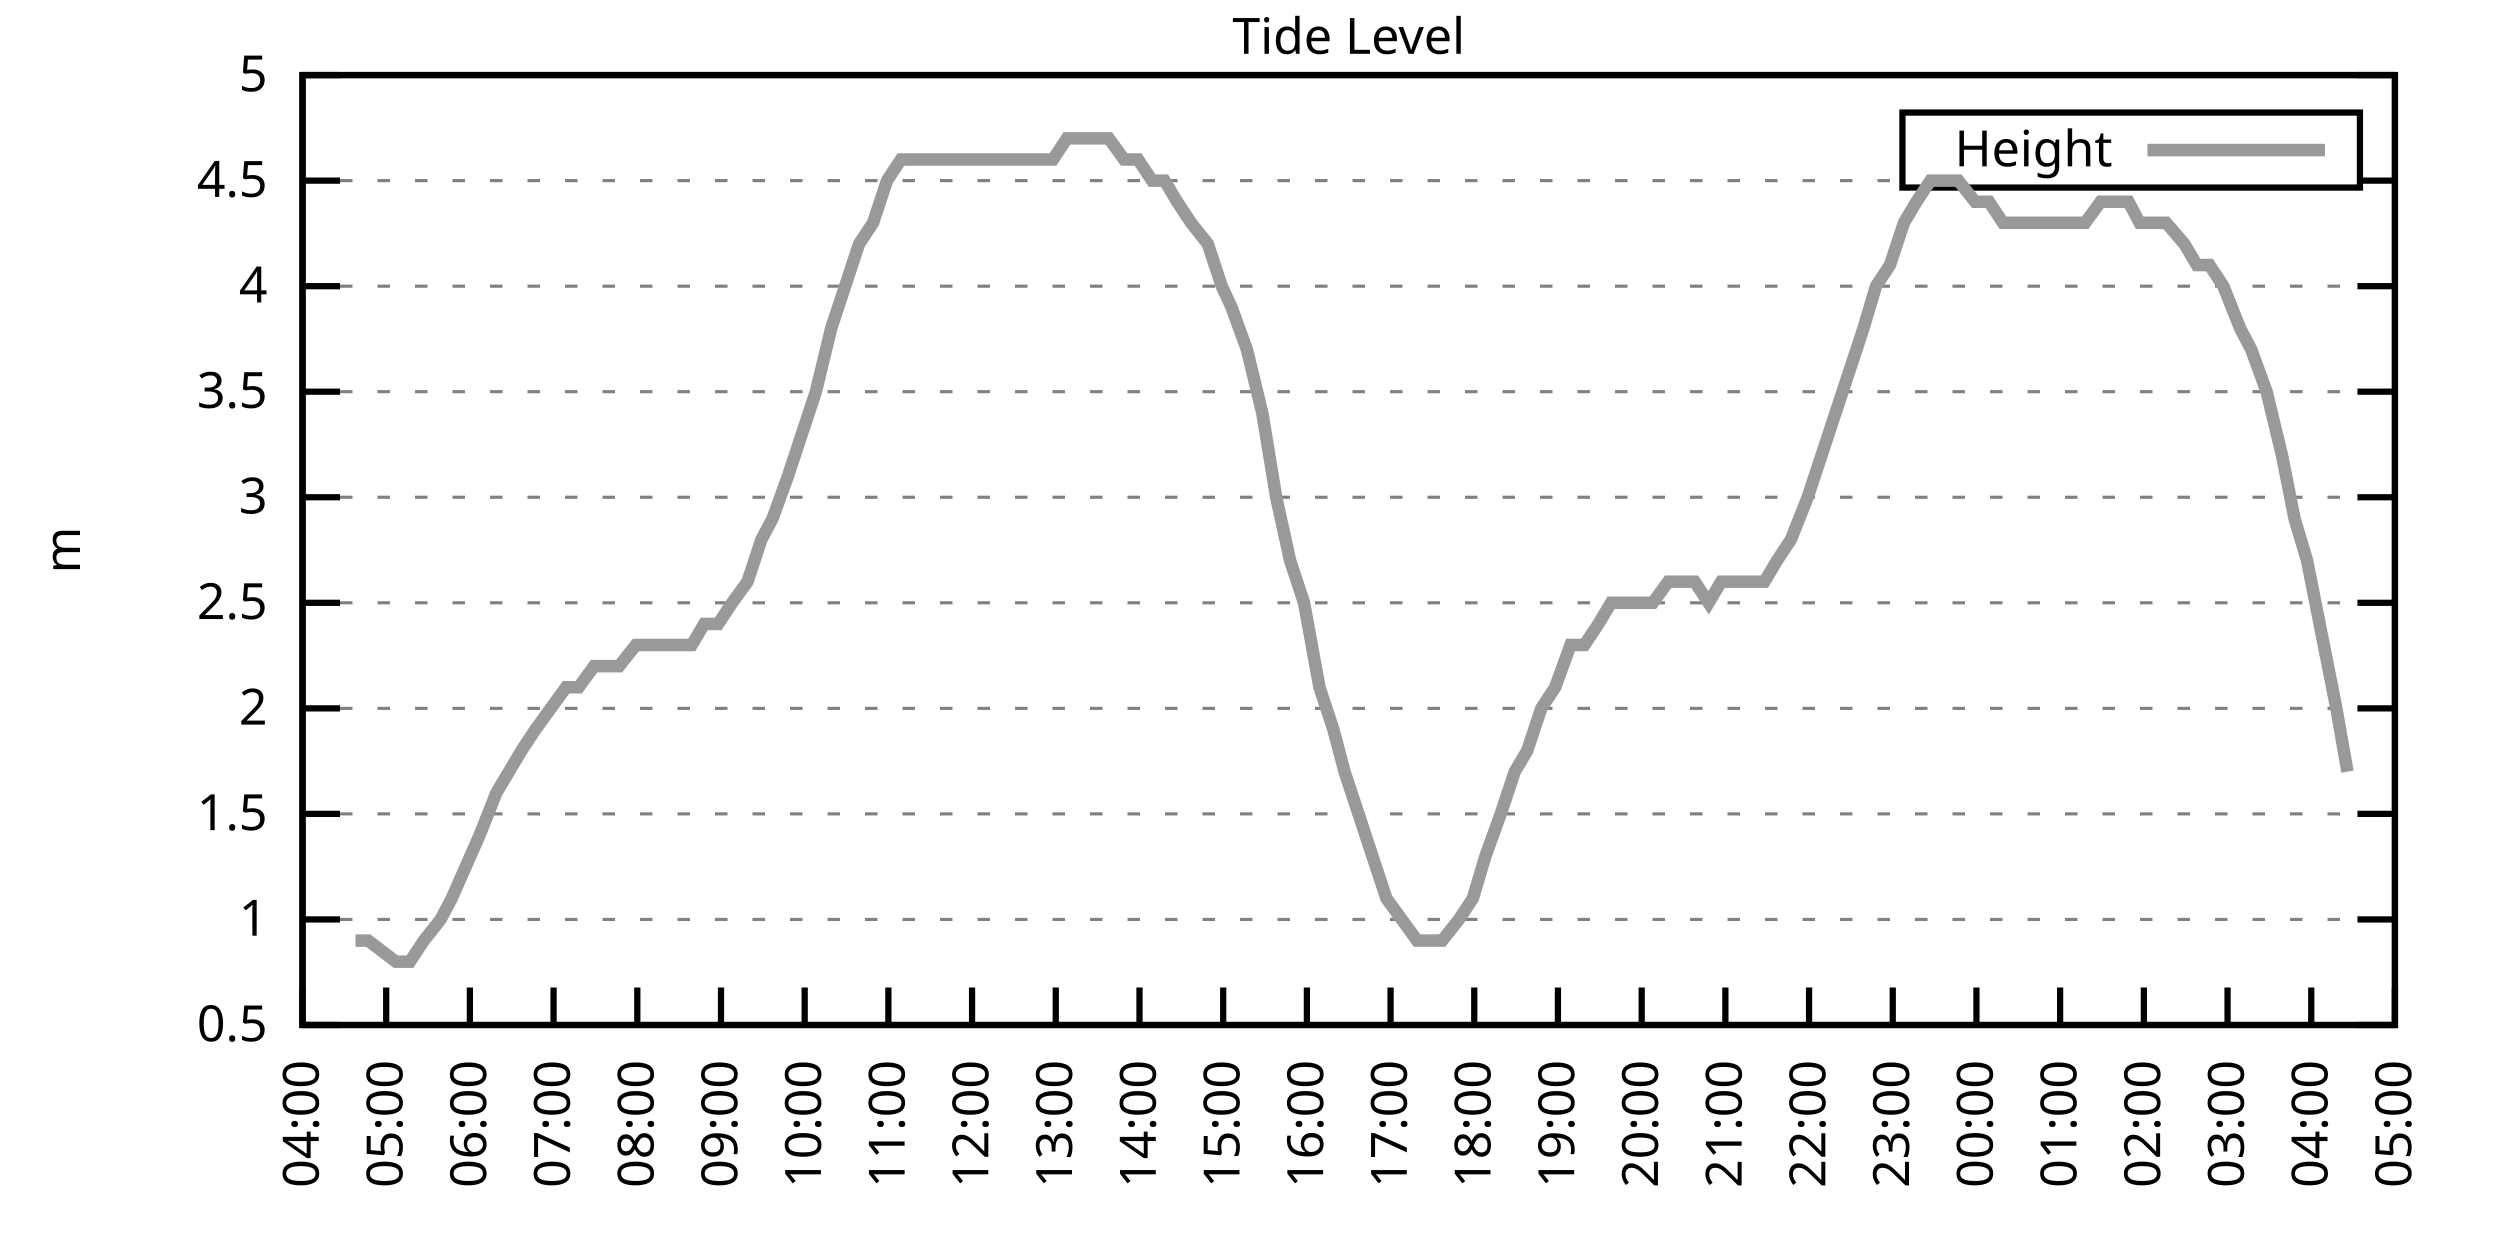
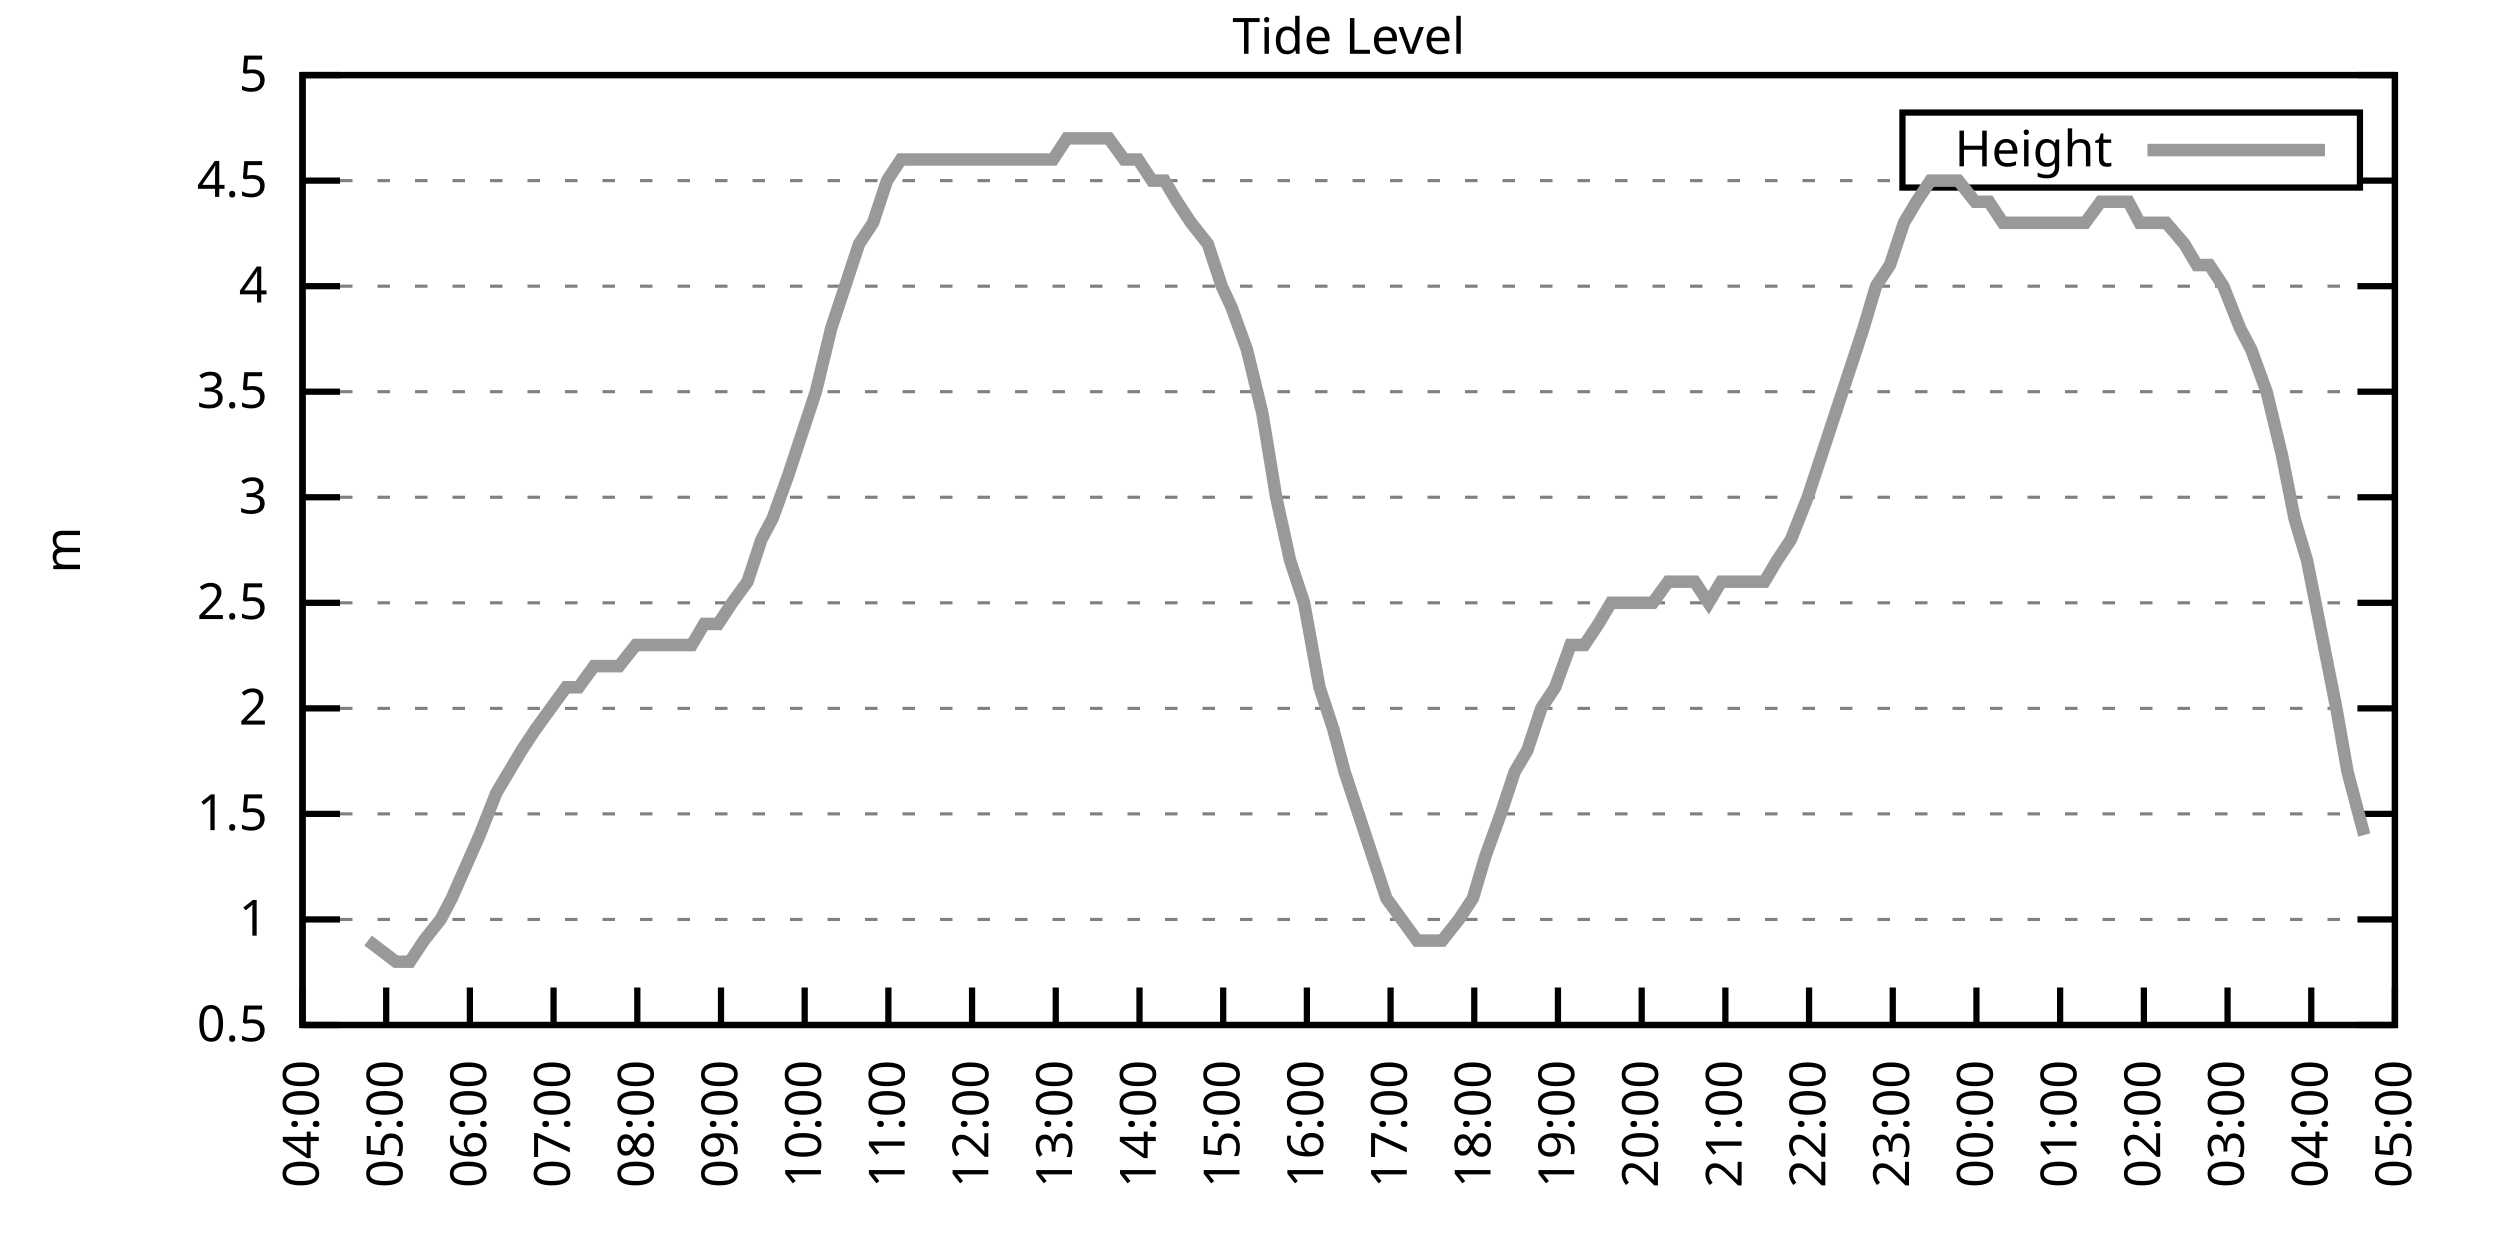
<svg xmlns="http://www.w3.org/2000/svg" xmlns:xlink="http://www.w3.org/1999/xlink" width="400" height="200" viewBox="0 0 400 200">
  <g id="gnuplot_canvas">
    <rect x="0" y="0" width="400" height="200" fill="none" />
    <defs>
      <circle id="gpDot" r="0.5" stroke-width="0.5" stroke="currentColor" />
      <path id="gpPt0" stroke-width="0.333" stroke="currentColor" d="M-1,0 h2 M0,-1 v2" />
      <path id="gpPt1" stroke-width="0.333" stroke="currentColor" d="M-1,-1 L1,1 M1,-1 L-1,1" />
      <path id="gpPt2" stroke-width="0.333" stroke="currentColor" d="M-1,0 L1,0 M0,-1 L0,1 M-1,-1 L1,1 M-1,1 L1,-1" />
      <rect id="gpPt3" stroke-width="0.333" stroke="currentColor" x="-1" y="-1" width="2" height="2" />
      <rect id="gpPt4" stroke-width="0.333" stroke="currentColor" fill="currentColor" x="-1" y="-1" width="2" height="2" />
      <circle id="gpPt5" stroke-width="0.333" stroke="currentColor" cx="0" cy="0" r="1" />
      <use xlink:href="#gpPt5" id="gpPt6" fill="currentColor" stroke="none" />
      <path id="gpPt7" stroke-width="0.333" stroke="currentColor" d="M0,-1.33 L-1.33,0.67 L1.33,0.67 z" />
      <use xlink:href="#gpPt7" id="gpPt8" fill="currentColor" stroke="none" />
      <use xlink:href="#gpPt7" id="gpPt9" stroke="currentColor" transform="rotate(180)" />
      <use xlink:href="#gpPt9" id="gpPt10" fill="currentColor" stroke="none" />
      <use xlink:href="#gpPt3" id="gpPt11" stroke="currentColor" transform="rotate(45)" />
      <use xlink:href="#gpPt11" id="gpPt12" fill="currentColor" stroke="none" />
      <path id="gpPt13" stroke-width="0.333" stroke="currentColor" d="M0,1.330 L1.265,0.411 L0.782,-1.067 L-0.782,-1.076 L-1.265,0.411 z" />
      <use xlink:href="#gpPt13" id="gpPt14" fill="currentColor" stroke="none" />
      <filter id="textbox" filterUnits="objectBoundingBox" x="0" y="0" height="1" width="1">
        <feFlood flood-color="white" flood-opacity="1" result="bgnd" />
        <feComposite in="SourceGraphic" in2="bgnd" operator="atop" />
      </filter>
      <filter id="greybox" filterUnits="objectBoundingBox" x="0" y="0" height="1" width="1">
        <feFlood flood-color="lightgrey" flood-opacity="1" result="grey" />
        <feComposite in="SourceGraphic" in2="grey" operator="atop" />
      </filter>
    </defs>
    <g fill="none" color="white" stroke="currentColor" stroke-width="1.00" stroke-linecap="butt" stroke-linejoin="miter">
</g>
    <g fill="none" color="black" stroke="currentColor" stroke-width="1.00" stroke-linecap="butt" stroke-linejoin="miter">
      <g stroke="none" shape-rendering="crispEdges">
        <polygon fill="rgb(255, 255, 255)" points="48.40,164.00 383.18,164.00 383.18,12.02 48.40,12.02 " />
      </g>
    </g>
    <g fill="none" color="black" stroke="currentColor" stroke-width="1.00" stroke-linecap="butt" stroke-linejoin="miter">
</g>
    <g fill="none" color="black" stroke="black" stroke-width="0.50" stroke-linecap="butt" stroke-linejoin="miter">
</g>
    <g fill="none" color="gray" stroke="currentColor" stroke-width="0.50" stroke-linecap="butt" stroke-linejoin="miter">
      <path stroke="gray" stroke-dasharray="2,4" class="gridline" d="M48.40,164.00 L383.19,164.00  " />
    </g>
    <g fill="none" color="gray" stroke="gray" stroke-width="1.00" stroke-linecap="butt" stroke-linejoin="miter">
</g>
    <g fill="none" color="black" stroke="currentColor" stroke-width="1.00" stroke-linecap="butt" stroke-linejoin="miter">
      <path stroke="black" d="M48.40,164.00 L54.40,164.00 M383.19,164.00 L377.19,164.00  " />
      <g transform="translate(42.80,166.60)" stroke="none" fill="black" font-family="Sans" font-size="8.00" text-anchor="end">
        <text>
          <tspan font-family="Sans"> 0.5</tspan>
        </text>
      </g>
    </g>
    <g fill="none" color="black" stroke="currentColor" stroke-width="1.00" stroke-linecap="butt" stroke-linejoin="miter">
</g>
    <g fill="none" color="black" stroke="black" stroke-width="0.50" stroke-linecap="butt" stroke-linejoin="miter">
</g>
    <g fill="none" color="gray" stroke="currentColor" stroke-width="0.50" stroke-linecap="butt" stroke-linejoin="miter">
      <path stroke="gray" stroke-dasharray="2,4" class="gridline" d="M48.40,147.11 L383.19,147.11  " />
    </g>
    <g fill="none" color="gray" stroke="gray" stroke-width="1.00" stroke-linecap="butt" stroke-linejoin="miter">
</g>
    <g fill="none" color="black" stroke="currentColor" stroke-width="1.00" stroke-linecap="butt" stroke-linejoin="miter">
      <path stroke="black" d="M48.40,147.11 L54.40,147.11 M383.19,147.11 L377.19,147.11  " />
      <g transform="translate(42.80,149.71)" stroke="none" fill="black" font-family="Sans" font-size="8.00" text-anchor="end">
        <text>
          <tspan font-family="Sans"> 1</tspan>
        </text>
      </g>
    </g>
    <g fill="none" color="black" stroke="currentColor" stroke-width="1.00" stroke-linecap="butt" stroke-linejoin="miter">
</g>
    <g fill="none" color="black" stroke="black" stroke-width="0.50" stroke-linecap="butt" stroke-linejoin="miter">
</g>
    <g fill="none" color="gray" stroke="currentColor" stroke-width="0.50" stroke-linecap="butt" stroke-linejoin="miter">
      <path stroke="gray" stroke-dasharray="2,4" class="gridline" d="M48.40,130.22 L383.19,130.22  " />
    </g>
    <g fill="none" color="gray" stroke="gray" stroke-width="1.00" stroke-linecap="butt" stroke-linejoin="miter">
</g>
    <g fill="none" color="black" stroke="currentColor" stroke-width="1.00" stroke-linecap="butt" stroke-linejoin="miter">
      <path stroke="black" d="M48.40,130.22 L54.40,130.22 M383.19,130.22 L377.19,130.22  " />
      <g transform="translate(42.80,132.82)" stroke="none" fill="black" font-family="Sans" font-size="8.00" text-anchor="end">
        <text>
          <tspan font-family="Sans"> 1.5</tspan>
        </text>
      </g>
    </g>
    <g fill="none" color="black" stroke="currentColor" stroke-width="1.00" stroke-linecap="butt" stroke-linejoin="miter">
</g>
    <g fill="none" color="black" stroke="black" stroke-width="0.50" stroke-linecap="butt" stroke-linejoin="miter">
</g>
    <g fill="none" color="gray" stroke="currentColor" stroke-width="0.50" stroke-linecap="butt" stroke-linejoin="miter">
      <path stroke="gray" stroke-dasharray="2,4" class="gridline" d="M48.40,113.34 L383.19,113.34  " />
    </g>
    <g fill="none" color="gray" stroke="gray" stroke-width="1.00" stroke-linecap="butt" stroke-linejoin="miter">
</g>
    <g fill="none" color="black" stroke="currentColor" stroke-width="1.00" stroke-linecap="butt" stroke-linejoin="miter">
      <path stroke="black" d="M48.40,113.34 L54.40,113.34 M383.19,113.34 L377.19,113.34  " />
      <g transform="translate(42.80,115.94)" stroke="none" fill="black" font-family="Sans" font-size="8.00" text-anchor="end">
        <text>
          <tspan font-family="Sans"> 2</tspan>
        </text>
      </g>
    </g>
    <g fill="none" color="black" stroke="currentColor" stroke-width="1.00" stroke-linecap="butt" stroke-linejoin="miter">
</g>
    <g fill="none" color="black" stroke="black" stroke-width="0.50" stroke-linecap="butt" stroke-linejoin="miter">
</g>
    <g fill="none" color="gray" stroke="currentColor" stroke-width="0.50" stroke-linecap="butt" stroke-linejoin="miter">
      <path stroke="gray" stroke-dasharray="2,4" class="gridline" d="M48.40,96.45 L383.19,96.45  " />
    </g>
    <g fill="none" color="gray" stroke="gray" stroke-width="1.00" stroke-linecap="butt" stroke-linejoin="miter">
</g>
    <g fill="none" color="black" stroke="currentColor" stroke-width="1.00" stroke-linecap="butt" stroke-linejoin="miter">
      <path stroke="black" d="M48.40,96.45 L54.40,96.45 M383.19,96.45 L377.19,96.45  " />
      <g transform="translate(42.80,99.05)" stroke="none" fill="black" font-family="Sans" font-size="8.00" text-anchor="end">
        <text>
          <tspan font-family="Sans"> 2.5</tspan>
        </text>
      </g>
    </g>
    <g fill="none" color="black" stroke="currentColor" stroke-width="1.00" stroke-linecap="butt" stroke-linejoin="miter">
</g>
    <g fill="none" color="black" stroke="black" stroke-width="0.50" stroke-linecap="butt" stroke-linejoin="miter">
</g>
    <g fill="none" color="gray" stroke="currentColor" stroke-width="0.50" stroke-linecap="butt" stroke-linejoin="miter">
      <path stroke="gray" stroke-dasharray="2,4" class="gridline" d="M48.40,79.56 L383.19,79.56  " />
    </g>
    <g fill="none" color="gray" stroke="gray" stroke-width="1.00" stroke-linecap="butt" stroke-linejoin="miter">
</g>
    <g fill="none" color="black" stroke="currentColor" stroke-width="1.00" stroke-linecap="butt" stroke-linejoin="miter">
      <path stroke="black" d="M48.40,79.56 L54.40,79.56 M383.19,79.56 L377.19,79.56  " />
      <g transform="translate(42.80,82.16)" stroke="none" fill="black" font-family="Sans" font-size="8.00" text-anchor="end">
        <text>
          <tspan font-family="Sans"> 3</tspan>
        </text>
      </g>
    </g>
    <g fill="none" color="black" stroke="currentColor" stroke-width="1.00" stroke-linecap="butt" stroke-linejoin="miter">
</g>
    <g fill="none" color="black" stroke="black" stroke-width="0.50" stroke-linecap="butt" stroke-linejoin="miter">
</g>
    <g fill="none" color="gray" stroke="currentColor" stroke-width="0.50" stroke-linecap="butt" stroke-linejoin="miter">
      <path stroke="gray" stroke-dasharray="2,4" class="gridline" d="M48.40,62.67 L383.19,62.67  " />
    </g>
    <g fill="none" color="gray" stroke="gray" stroke-width="1.00" stroke-linecap="butt" stroke-linejoin="miter">
</g>
    <g fill="none" color="black" stroke="currentColor" stroke-width="1.00" stroke-linecap="butt" stroke-linejoin="miter">
      <path stroke="black" d="M48.40,62.67 L54.40,62.67 M383.19,62.67 L377.19,62.67  " />
      <g transform="translate(42.80,65.27)" stroke="none" fill="black" font-family="Sans" font-size="8.00" text-anchor="end">
        <text>
          <tspan font-family="Sans"> 3.5</tspan>
        </text>
      </g>
    </g>
    <g fill="none" color="black" stroke="currentColor" stroke-width="1.00" stroke-linecap="butt" stroke-linejoin="miter">
</g>
    <g fill="none" color="black" stroke="black" stroke-width="0.50" stroke-linecap="butt" stroke-linejoin="miter">
</g>
    <g fill="none" color="gray" stroke="currentColor" stroke-width="0.50" stroke-linecap="butt" stroke-linejoin="miter">
      <path stroke="gray" stroke-dasharray="2,4" class="gridline" d="M48.40,45.79 L383.19,45.79  " />
    </g>
    <g fill="none" color="gray" stroke="gray" stroke-width="1.00" stroke-linecap="butt" stroke-linejoin="miter">
</g>
    <g fill="none" color="black" stroke="currentColor" stroke-width="1.00" stroke-linecap="butt" stroke-linejoin="miter">
      <path stroke="black" d="M48.40,45.79 L54.40,45.79 M383.19,45.79 L377.19,45.79  " />
      <g transform="translate(42.80,48.39)" stroke="none" fill="black" font-family="Sans" font-size="8.00" text-anchor="end">
        <text>
          <tspan font-family="Sans"> 4</tspan>
        </text>
      </g>
    </g>
    <g fill="none" color="black" stroke="currentColor" stroke-width="1.00" stroke-linecap="butt" stroke-linejoin="miter">
</g>
    <g fill="none" color="black" stroke="black" stroke-width="0.50" stroke-linecap="butt" stroke-linejoin="miter">
</g>
    <g fill="none" color="gray" stroke="currentColor" stroke-width="0.50" stroke-linecap="butt" stroke-linejoin="miter">
      <path stroke="gray" stroke-dasharray="2,4" class="gridline" d="M48.40,28.90 L304.39,28.90 M377.59,28.90 L383.19,28.90  " />
    </g>
    <g fill="none" color="gray" stroke="gray" stroke-width="1.00" stroke-linecap="butt" stroke-linejoin="miter">
</g>
    <g fill="none" color="black" stroke="currentColor" stroke-width="1.00" stroke-linecap="butt" stroke-linejoin="miter">
      <path stroke="black" d="M48.40,28.90 L54.40,28.90 M383.19,28.90 L377.19,28.90  " />
      <g transform="translate(42.80,31.50)" stroke="none" fill="black" font-family="Sans" font-size="8.00" text-anchor="end">
        <text>
          <tspan font-family="Sans"> 4.5</tspan>
        </text>
      </g>
    </g>
    <g fill="none" color="black" stroke="currentColor" stroke-width="1.00" stroke-linecap="butt" stroke-linejoin="miter">
</g>
    <g fill="none" color="black" stroke="black" stroke-width="0.50" stroke-linecap="butt" stroke-linejoin="miter">
</g>
    <g fill="none" color="gray" stroke="currentColor" stroke-width="0.50" stroke-linecap="butt" stroke-linejoin="miter">
      <path stroke="gray" stroke-dasharray="2,4" class="gridline" d="M48.40,12.01 L383.19,12.01  " />
    </g>
    <g fill="none" color="gray" stroke="gray" stroke-width="1.00" stroke-linecap="butt" stroke-linejoin="miter">
</g>
    <g fill="none" color="black" stroke="currentColor" stroke-width="1.00" stroke-linecap="butt" stroke-linejoin="miter">
      <path stroke="black" d="M48.40,12.01 L54.40,12.01 M383.19,12.01 L377.19,12.01  " />
      <g transform="translate(42.80,14.61)" stroke="none" fill="black" font-family="Sans" font-size="8.00" text-anchor="end">
        <text>
          <tspan font-family="Sans"> 5</tspan>
        </text>
      </g>
    </g>
    <g fill="none" color="black" stroke="currentColor" stroke-width="1.00" stroke-linecap="butt" stroke-linejoin="miter">
      <path stroke="black" d="M48.40,164.00 L48.40,158.00  " />
      <g transform="translate(51.00,169.60) rotate(270.00)" stroke="none" fill="black" font-family="Sans" font-size="8.00" text-anchor="end">
        <text>
          <tspan font-family="Sans">04:00</tspan>
        </text>
      </g>
    </g>
    <g fill="none" color="black" stroke="currentColor" stroke-width="1.00" stroke-linecap="butt" stroke-linejoin="miter">
      <path stroke="black" d="M61.79,164.00 L61.79,158.00  " />
      <g transform="translate(64.39,169.60) rotate(270.00)" stroke="none" fill="black" font-family="Sans" font-size="8.00" text-anchor="end">
        <text>
          <tspan font-family="Sans">05:00</tspan>
        </text>
      </g>
    </g>
    <g fill="none" color="black" stroke="currentColor" stroke-width="1.00" stroke-linecap="butt" stroke-linejoin="miter">
      <path stroke="black" d="M75.18,164.00 L75.18,158.00  " />
      <g transform="translate(77.78,169.60) rotate(270.00)" stroke="none" fill="black" font-family="Sans" font-size="8.00" text-anchor="end">
        <text>
          <tspan font-family="Sans">06:00</tspan>
        </text>
      </g>
    </g>
    <g fill="none" color="black" stroke="currentColor" stroke-width="1.00" stroke-linecap="butt" stroke-linejoin="miter">
      <path stroke="black" d="M88.57,164.00 L88.57,158.00  " />
      <g transform="translate(91.17,169.60) rotate(270.00)" stroke="none" fill="black" font-family="Sans" font-size="8.00" text-anchor="end">
        <text>
          <tspan font-family="Sans">07:00</tspan>
        </text>
      </g>
    </g>
    <g fill="none" color="black" stroke="currentColor" stroke-width="1.00" stroke-linecap="butt" stroke-linejoin="miter">
      <path stroke="black" d="M101.97,164.00 L101.97,158.00  " />
      <g transform="translate(104.57,169.60) rotate(270.00)" stroke="none" fill="black" font-family="Sans" font-size="8.00" text-anchor="end">
        <text>
          <tspan font-family="Sans">08:00</tspan>
        </text>
      </g>
    </g>
    <g fill="none" color="black" stroke="currentColor" stroke-width="1.00" stroke-linecap="butt" stroke-linejoin="miter">
      <path stroke="black" d="M115.36,164.00 L115.36,158.00  " />
      <g transform="translate(117.96,169.60) rotate(270.00)" stroke="none" fill="black" font-family="Sans" font-size="8.00" text-anchor="end">
        <text>
          <tspan font-family="Sans">09:00</tspan>
        </text>
      </g>
    </g>
    <g fill="none" color="black" stroke="currentColor" stroke-width="1.00" stroke-linecap="butt" stroke-linejoin="miter">
      <path stroke="black" d="M128.75,164.00 L128.75,158.00  " />
      <g transform="translate(131.35,169.60) rotate(270.00)" stroke="none" fill="black" font-family="Sans" font-size="8.00" text-anchor="end">
        <text>
          <tspan font-family="Sans">10:00</tspan>
        </text>
      </g>
    </g>
    <g fill="none" color="black" stroke="currentColor" stroke-width="1.00" stroke-linecap="butt" stroke-linejoin="miter">
      <path stroke="black" d="M142.14,164.00 L142.14,158.00  " />
      <g transform="translate(144.74,169.60) rotate(270.00)" stroke="none" fill="black" font-family="Sans" font-size="8.00" text-anchor="end">
        <text>
          <tspan font-family="Sans">11:00</tspan>
        </text>
      </g>
    </g>
    <g fill="none" color="black" stroke="currentColor" stroke-width="1.00" stroke-linecap="butt" stroke-linejoin="miter">
      <path stroke="black" d="M155.53,164.00 L155.53,158.00  " />
      <g transform="translate(158.13,169.60) rotate(270.00)" stroke="none" fill="black" font-family="Sans" font-size="8.00" text-anchor="end">
        <text>
          <tspan font-family="Sans">12:00</tspan>
        </text>
      </g>
    </g>
    <g fill="none" color="black" stroke="currentColor" stroke-width="1.00" stroke-linecap="butt" stroke-linejoin="miter">
      <path stroke="black" d="M168.92,164.00 L168.92,158.00  " />
      <g transform="translate(171.52,169.60) rotate(270.00)" stroke="none" fill="black" font-family="Sans" font-size="8.00" text-anchor="end">
        <text>
          <tspan font-family="Sans">13:00</tspan>
        </text>
      </g>
    </g>
    <g fill="none" color="black" stroke="currentColor" stroke-width="1.00" stroke-linecap="butt" stroke-linejoin="miter">
      <path stroke="black" d="M182.32,164.00 L182.32,158.00  " />
      <g transform="translate(184.92,169.60) rotate(270.00)" stroke="none" fill="black" font-family="Sans" font-size="8.00" text-anchor="end">
        <text>
          <tspan font-family="Sans">14:00</tspan>
        </text>
      </g>
    </g>
    <g fill="none" color="black" stroke="currentColor" stroke-width="1.00" stroke-linecap="butt" stroke-linejoin="miter">
      <path stroke="black" d="M195.71,164.00 L195.71,158.00  " />
      <g transform="translate(198.31,169.60) rotate(270.00)" stroke="none" fill="black" font-family="Sans" font-size="8.00" text-anchor="end">
        <text>
          <tspan font-family="Sans">15:00</tspan>
        </text>
      </g>
    </g>
    <g fill="none" color="black" stroke="currentColor" stroke-width="1.00" stroke-linecap="butt" stroke-linejoin="miter">
      <path stroke="black" d="M209.10,164.00 L209.10,158.00  " />
      <g transform="translate(211.70,169.60) rotate(270.00)" stroke="none" fill="black" font-family="Sans" font-size="8.00" text-anchor="end">
        <text>
          <tspan font-family="Sans">16:00</tspan>
        </text>
      </g>
    </g>
    <g fill="none" color="black" stroke="currentColor" stroke-width="1.00" stroke-linecap="butt" stroke-linejoin="miter">
      <path stroke="black" d="M222.49,164.00 L222.49,158.00  " />
      <g transform="translate(225.09,169.60) rotate(270.00)" stroke="none" fill="black" font-family="Sans" font-size="8.00" text-anchor="end">
        <text>
          <tspan font-family="Sans">17:00</tspan>
        </text>
      </g>
    </g>
    <g fill="none" color="black" stroke="currentColor" stroke-width="1.00" stroke-linecap="butt" stroke-linejoin="miter">
      <path stroke="black" d="M235.88,164.00 L235.88,158.00  " />
      <g transform="translate(238.48,169.60) rotate(270.00)" stroke="none" fill="black" font-family="Sans" font-size="8.00" text-anchor="end">
        <text>
          <tspan font-family="Sans">18:00</tspan>
        </text>
      </g>
    </g>
    <g fill="none" color="black" stroke="currentColor" stroke-width="1.00" stroke-linecap="butt" stroke-linejoin="miter">
      <path stroke="black" d="M249.27,164.00 L249.27,158.00  " />
      <g transform="translate(251.87,169.60) rotate(270.00)" stroke="none" fill="black" font-family="Sans" font-size="8.00" text-anchor="end">
        <text>
          <tspan font-family="Sans">19:00</tspan>
        </text>
      </g>
    </g>
    <g fill="none" color="black" stroke="currentColor" stroke-width="1.00" stroke-linecap="butt" stroke-linejoin="miter">
      <path stroke="black" d="M262.67,164.00 L262.67,158.00  " />
      <g transform="translate(265.27,169.60) rotate(270.00)" stroke="none" fill="black" font-family="Sans" font-size="8.00" text-anchor="end">
        <text>
          <tspan font-family="Sans">20:00</tspan>
        </text>
      </g>
    </g>
    <g fill="none" color="black" stroke="currentColor" stroke-width="1.00" stroke-linecap="butt" stroke-linejoin="miter">
      <path stroke="black" d="M276.06,164.00 L276.06,158.00  " />
      <g transform="translate(278.66,169.60) rotate(270.00)" stroke="none" fill="black" font-family="Sans" font-size="8.00" text-anchor="end">
        <text>
          <tspan font-family="Sans">21:00</tspan>
        </text>
      </g>
    </g>
    <g fill="none" color="black" stroke="currentColor" stroke-width="1.00" stroke-linecap="butt" stroke-linejoin="miter">
      <path stroke="black" d="M289.45,164.00 L289.45,158.00  " />
      <g transform="translate(292.05,169.60) rotate(270.00)" stroke="none" fill="black" font-family="Sans" font-size="8.00" text-anchor="end">
        <text>
          <tspan font-family="Sans">22:00</tspan>
        </text>
      </g>
    </g>
    <g fill="none" color="black" stroke="currentColor" stroke-width="1.00" stroke-linecap="butt" stroke-linejoin="miter">
      <path stroke="black" d="M302.84,164.00 L302.84,158.00  " />
      <g transform="translate(305.44,169.60) rotate(270.00)" stroke="none" fill="black" font-family="Sans" font-size="8.00" text-anchor="end">
        <text>
          <tspan font-family="Sans">23:00</tspan>
        </text>
      </g>
    </g>
    <g fill="none" color="black" stroke="currentColor" stroke-width="1.00" stroke-linecap="butt" stroke-linejoin="miter">
      <path stroke="black" d="M316.23,164.00 L316.23,158.00  " />
      <g transform="translate(318.83,169.60) rotate(270.00)" stroke="none" fill="black" font-family="Sans" font-size="8.00" text-anchor="end">
        <text>
          <tspan font-family="Sans">00:00</tspan>
        </text>
      </g>
    </g>
    <g fill="none" color="black" stroke="currentColor" stroke-width="1.00" stroke-linecap="butt" stroke-linejoin="miter">
      <path stroke="black" d="M329.62,164.00 L329.62,158.00  " />
      <g transform="translate(332.22,169.60) rotate(270.00)" stroke="none" fill="black" font-family="Sans" font-size="8.00" text-anchor="end">
        <text>
          <tspan font-family="Sans">01:00</tspan>
        </text>
      </g>
    </g>
    <g fill="none" color="black" stroke="currentColor" stroke-width="1.00" stroke-linecap="butt" stroke-linejoin="miter">
      <path stroke="black" d="M343.02,164.00 L343.02,158.00  " />
      <g transform="translate(345.62,169.60) rotate(270.00)" stroke="none" fill="black" font-family="Sans" font-size="8.00" text-anchor="end">
        <text>
          <tspan font-family="Sans">02:00</tspan>
        </text>
      </g>
    </g>
    <g fill="none" color="black" stroke="currentColor" stroke-width="1.00" stroke-linecap="butt" stroke-linejoin="miter">
      <path stroke="black" d="M356.41,164.00 L356.41,158.00  " />
      <g transform="translate(359.01,169.60) rotate(270.00)" stroke="none" fill="black" font-family="Sans" font-size="8.00" text-anchor="end">
        <text>
          <tspan font-family="Sans">03:00</tspan>
        </text>
      </g>
    </g>
    <g fill="none" color="black" stroke="currentColor" stroke-width="1.00" stroke-linecap="butt" stroke-linejoin="miter">
      <path stroke="black" d="M369.80,164.00 L369.80,158.00  " />
      <g transform="translate(372.40,169.60) rotate(270.00)" stroke="none" fill="black" font-family="Sans" font-size="8.00" text-anchor="end">
        <text>
          <tspan font-family="Sans">04:00</tspan>
        </text>
      </g>
    </g>
    <g fill="none" color="black" stroke="currentColor" stroke-width="1.00" stroke-linecap="butt" stroke-linejoin="miter">
      <path stroke="black" d="M383.19,164.00 L383.19,158.00  " />
      <g transform="translate(385.79,169.60) rotate(270.00)" stroke="none" fill="black" font-family="Sans" font-size="8.00" text-anchor="end">
        <text>
          <tspan font-family="Sans">05:00</tspan>
        </text>
      </g>
    </g>
    <g fill="none" color="black" stroke="currentColor" stroke-width="1.00" stroke-linecap="butt" stroke-linejoin="miter">
</g>
    <g fill="none" color="black" stroke="currentColor" stroke-width="1.00" stroke-linecap="butt" stroke-linejoin="miter">
      <path stroke="black" d="M48.40,12.01 L48.40,164.00 L383.19,164.00 L383.19,12.01 L48.40,12.01 Z  " />
    </g>
    <g fill="none" color="black" stroke="currentColor" stroke-width="1.00" stroke-linecap="butt" stroke-linejoin="miter">
</g>
    <g fill="none" color="black" stroke="currentColor" stroke-width="1.00" stroke-linecap="butt" stroke-linejoin="miter">
      <path stroke="black" d="M304.39,30.01 L304.39,18.01 L377.59,18.01 L377.59,30.01 L304.39,30.01 Z  " />
    </g>
    <g id="Tide_level_plot_1">
      <g fill="none" color="white" stroke="black" stroke-width="2.00" stroke-linecap="butt" stroke-linejoin="miter">
</g>
      <g fill="none" color="black" stroke="currentColor" stroke-width="2.00" stroke-linecap="butt" stroke-linejoin="miter">
        <g transform="translate(337.99,26.61)" stroke="none" fill="black" font-family="Sans" font-size="8.00" text-anchor="end">
          <text>
            <tspan font-family="Sans">Height</tspan>
          </text>
        </g>
      </g>
      <g fill="none" color="black" stroke="currentColor" stroke-width="2.00" stroke-linecap="butt" stroke-linejoin="miter">
-         <path stroke="rgb(153, 153, 153)" d="M343.59,24.01 L371.99,24.01 M56.88,150.49 L58.89,150.49 L63.35,153.87 L65.59,153.87 L67.82,150.49 L70.50,147.11   L72.28,143.73 L76.75,133.60 L79.42,126.85 L81.43,123.47 L83.44,120.09 L85.67,116.71 L90.58,109.96 L92.59,109.96   L95.05,106.58 L96.83,106.58 L99.06,106.58 L101.74,103.20 L103.75,103.20 L106.21,103.20 L107.99,103.20 L110.67,103.20   L112.68,99.83 L114.91,99.83 L117.14,96.45 L119.60,93.07 L121.83,86.32 L123.62,82.94 L126.07,76.18 L128.30,69.43   L130.54,62.67 L132.99,52.54 L135.22,45.79 L137.45,39.03 L139.69,35.65 L141.92,28.90 L144.15,25.52 L146.38,25.52   L148.61,25.52 L150.85,25.52 L153.08,25.52 L155.31,25.52 L156.87,25.52 L159.33,25.52 L161.56,25.52 L163.79,25.52   L166.25,25.52 L168.48,25.52 L170.71,22.14 L173.17,22.14 L175.40,22.14 L177.41,22.14 L179.86,25.52 L182.09,25.52   L184.32,28.90 L186.33,28.90 L188.34,32.28 L190.57,35.65 L193.25,39.03 L195.48,45.79 L197.05,49.16 L199.50,55.92   L201.96,66.05 L204.19,79.56 L206.42,89.69 L208.65,96.45 L211.11,109.96 L213.34,116.71 L215.13,123.47 L217.36,130.22   L219.59,136.98 L221.82,143.73 L224.28,147.11 L226.73,150.49 L228.74,150.49 L230.75,150.49 L233.43,147.11 L235.66,143.73   L237.67,136.98 L240.12,130.22 L242.36,123.47 L244.36,120.09 L246.60,113.34 L248.83,109.96 L251.28,103.20 L253.51,103.20   L255.75,99.83 L257.76,96.45 L259.99,96.45 L262.22,96.45 L264.45,96.45 L266.91,93.07 L269.14,93.07 L271.15,93.07   L273.38,96.45 L275.39,93.07 L278.07,93.07 L280.07,93.07 L282.31,93.07 L284.32,89.69 L286.55,86.32 L289.23,79.56   L291.46,72.81 L293.69,66.05 L295.92,59.30 L298.15,52.54 L300.16,45.79 L302.39,42.41 L304.63,35.65 L306.63,32.28   L308.87,28.90 L311.10,28.90 L313.33,28.90 L316.01,32.28 L318.24,32.28 L320.47,35.65 L322.48,35.65 L324.71,35.65   L326.95,35.65 L329.18,35.65 L331.19,35.65 L333.64,35.65 L336.10,32.28 L337.88,32.28 L340.56,32.28 L342.35,35.65   L344.58,35.65 L346.59,35.65 L349.49,39.03 L351.50,42.41 L353.51,42.41 L355.74,45.79 L358.42,52.54 L360.20,55.92   L362.66,62.67 L365.11,72.81 L367.12,82.94 L369.13,89.69 L373.82,113.34 L375.60,123.47  " />
+         <path stroke="rgb(153, 153, 153)" d="M343.59,24.01 L371.99,24.01 M58.89,150.49 L63.35,153.87 L65.59,153.87 L67.82,150.49 L70.50,147.11 L72.28,143.73   L76.75,133.60 L79.42,126.85 L81.43,123.47 L83.44,120.09 L85.67,116.71 L90.58,109.96 L92.59,109.96 L95.05,106.58   L96.83,106.58 L99.06,106.58 L101.74,103.20 L103.75,103.20 L106.21,103.20 L107.99,103.20 L110.67,103.20 L112.68,99.83   L114.91,99.83 L117.14,96.45 L119.60,93.07 L121.83,86.32 L123.62,82.94 L126.07,76.18 L128.30,69.43 L130.54,62.67   L132.99,52.54 L135.22,45.79 L137.45,39.03 L139.69,35.65 L141.92,28.90 L144.15,25.52 L146.38,25.52 L148.61,25.52   L150.85,25.52 L153.08,25.52 L155.31,25.52 L156.87,25.52 L159.33,25.52 L161.56,25.52 L163.79,25.52 L166.25,25.52   L168.48,25.52 L170.71,22.14 L173.17,22.14 L175.40,22.14 L177.41,22.14 L179.86,25.52 L182.09,25.52 L184.32,28.90   L186.33,28.90 L188.34,32.28 L190.57,35.65 L193.25,39.03 L195.48,45.79 L197.05,49.16 L199.50,55.92 L201.96,66.05   L204.19,79.56 L206.42,89.69 L208.65,96.45 L211.11,109.96 L213.34,116.71 L215.13,123.47 L217.36,130.22 L219.59,136.98   L221.82,143.73 L224.28,147.11 L226.73,150.49 L228.74,150.49 L230.75,150.49 L233.43,147.11 L235.66,143.73 L237.67,136.98   L240.12,130.22 L242.36,123.47 L244.36,120.09 L246.60,113.34 L248.83,109.96 L251.28,103.20 L253.51,103.20 L255.75,99.83   L257.76,96.45 L259.99,96.45 L262.22,96.45 L264.45,96.45 L266.91,93.07 L269.14,93.07 L271.15,93.07 L273.38,96.45   L275.39,93.07 L278.07,93.07 L280.07,93.07 L282.31,93.07 L284.32,89.69 L286.55,86.32 L289.23,79.56 L291.46,72.81   L293.69,66.05 L295.92,59.30 L298.15,52.54 L300.16,45.79 L302.39,42.41 L304.63,35.65 L306.63,32.28 L308.87,28.90   L311.10,28.90 L313.33,28.90 L316.01,32.28 L318.24,32.28 L320.47,35.65 L322.48,35.65 L324.71,35.65 L326.95,35.65   L329.18,35.65 L331.19,35.65 L333.64,35.65 L336.10,32.28 L337.88,32.28 L340.56,32.28 L342.35,35.65 L344.58,35.65   L346.59,35.65 L349.49,39.03 L351.50,42.41 L353.51,42.41 L355.74,45.79 L358.42,52.54 L360.20,55.92 L362.66,62.67   L365.11,72.81 L367.12,82.94 L369.13,89.69 L373.82,113.34 L375.60,123.47 L378.28,133.60  " />
      </g>
    </g>
    <g fill="none" color="black" stroke="currentColor" stroke-width="2.00" stroke-linecap="butt" stroke-linejoin="miter">
</g>
    <g fill="none" color="black" stroke="black" stroke-width="1.00" stroke-linecap="butt" stroke-linejoin="miter">
</g>
    <g fill="none" color="black" stroke="currentColor" stroke-width="1.00" stroke-linecap="butt" stroke-linejoin="miter">
      <path stroke="black" d="M48.40,12.01 L48.40,164.00 L383.19,164.00 L383.19,12.01 L48.40,12.01 Z  " />
      <g transform="translate(12.80,88.01) rotate(270.00)" stroke="none" fill="black" font-family="Sans" font-size="8.00" text-anchor="middle">
        <text>
          <tspan font-family="Sans">m</tspan>
        </text>
      </g>
    </g>
    <g fill="none" color="black" stroke="currentColor" stroke-width="1.00" stroke-linecap="butt" stroke-linejoin="miter">
</g>
    <g fill="none" color="black" stroke="currentColor" stroke-width="1.00" stroke-linecap="butt" stroke-linejoin="miter">
      <g transform="translate(215.79,8.61)" stroke="none" fill="black" font-family="Sans" font-size="8.00" text-anchor="middle">
        <text>
          <tspan font-family="Sans">Tide Level</tspan>
        </text>
      </g>
    </g>
    <g fill="none" color="black" stroke="currentColor" stroke-width="1.00" stroke-linecap="butt" stroke-linejoin="miter">
</g>
  </g>
</svg>
